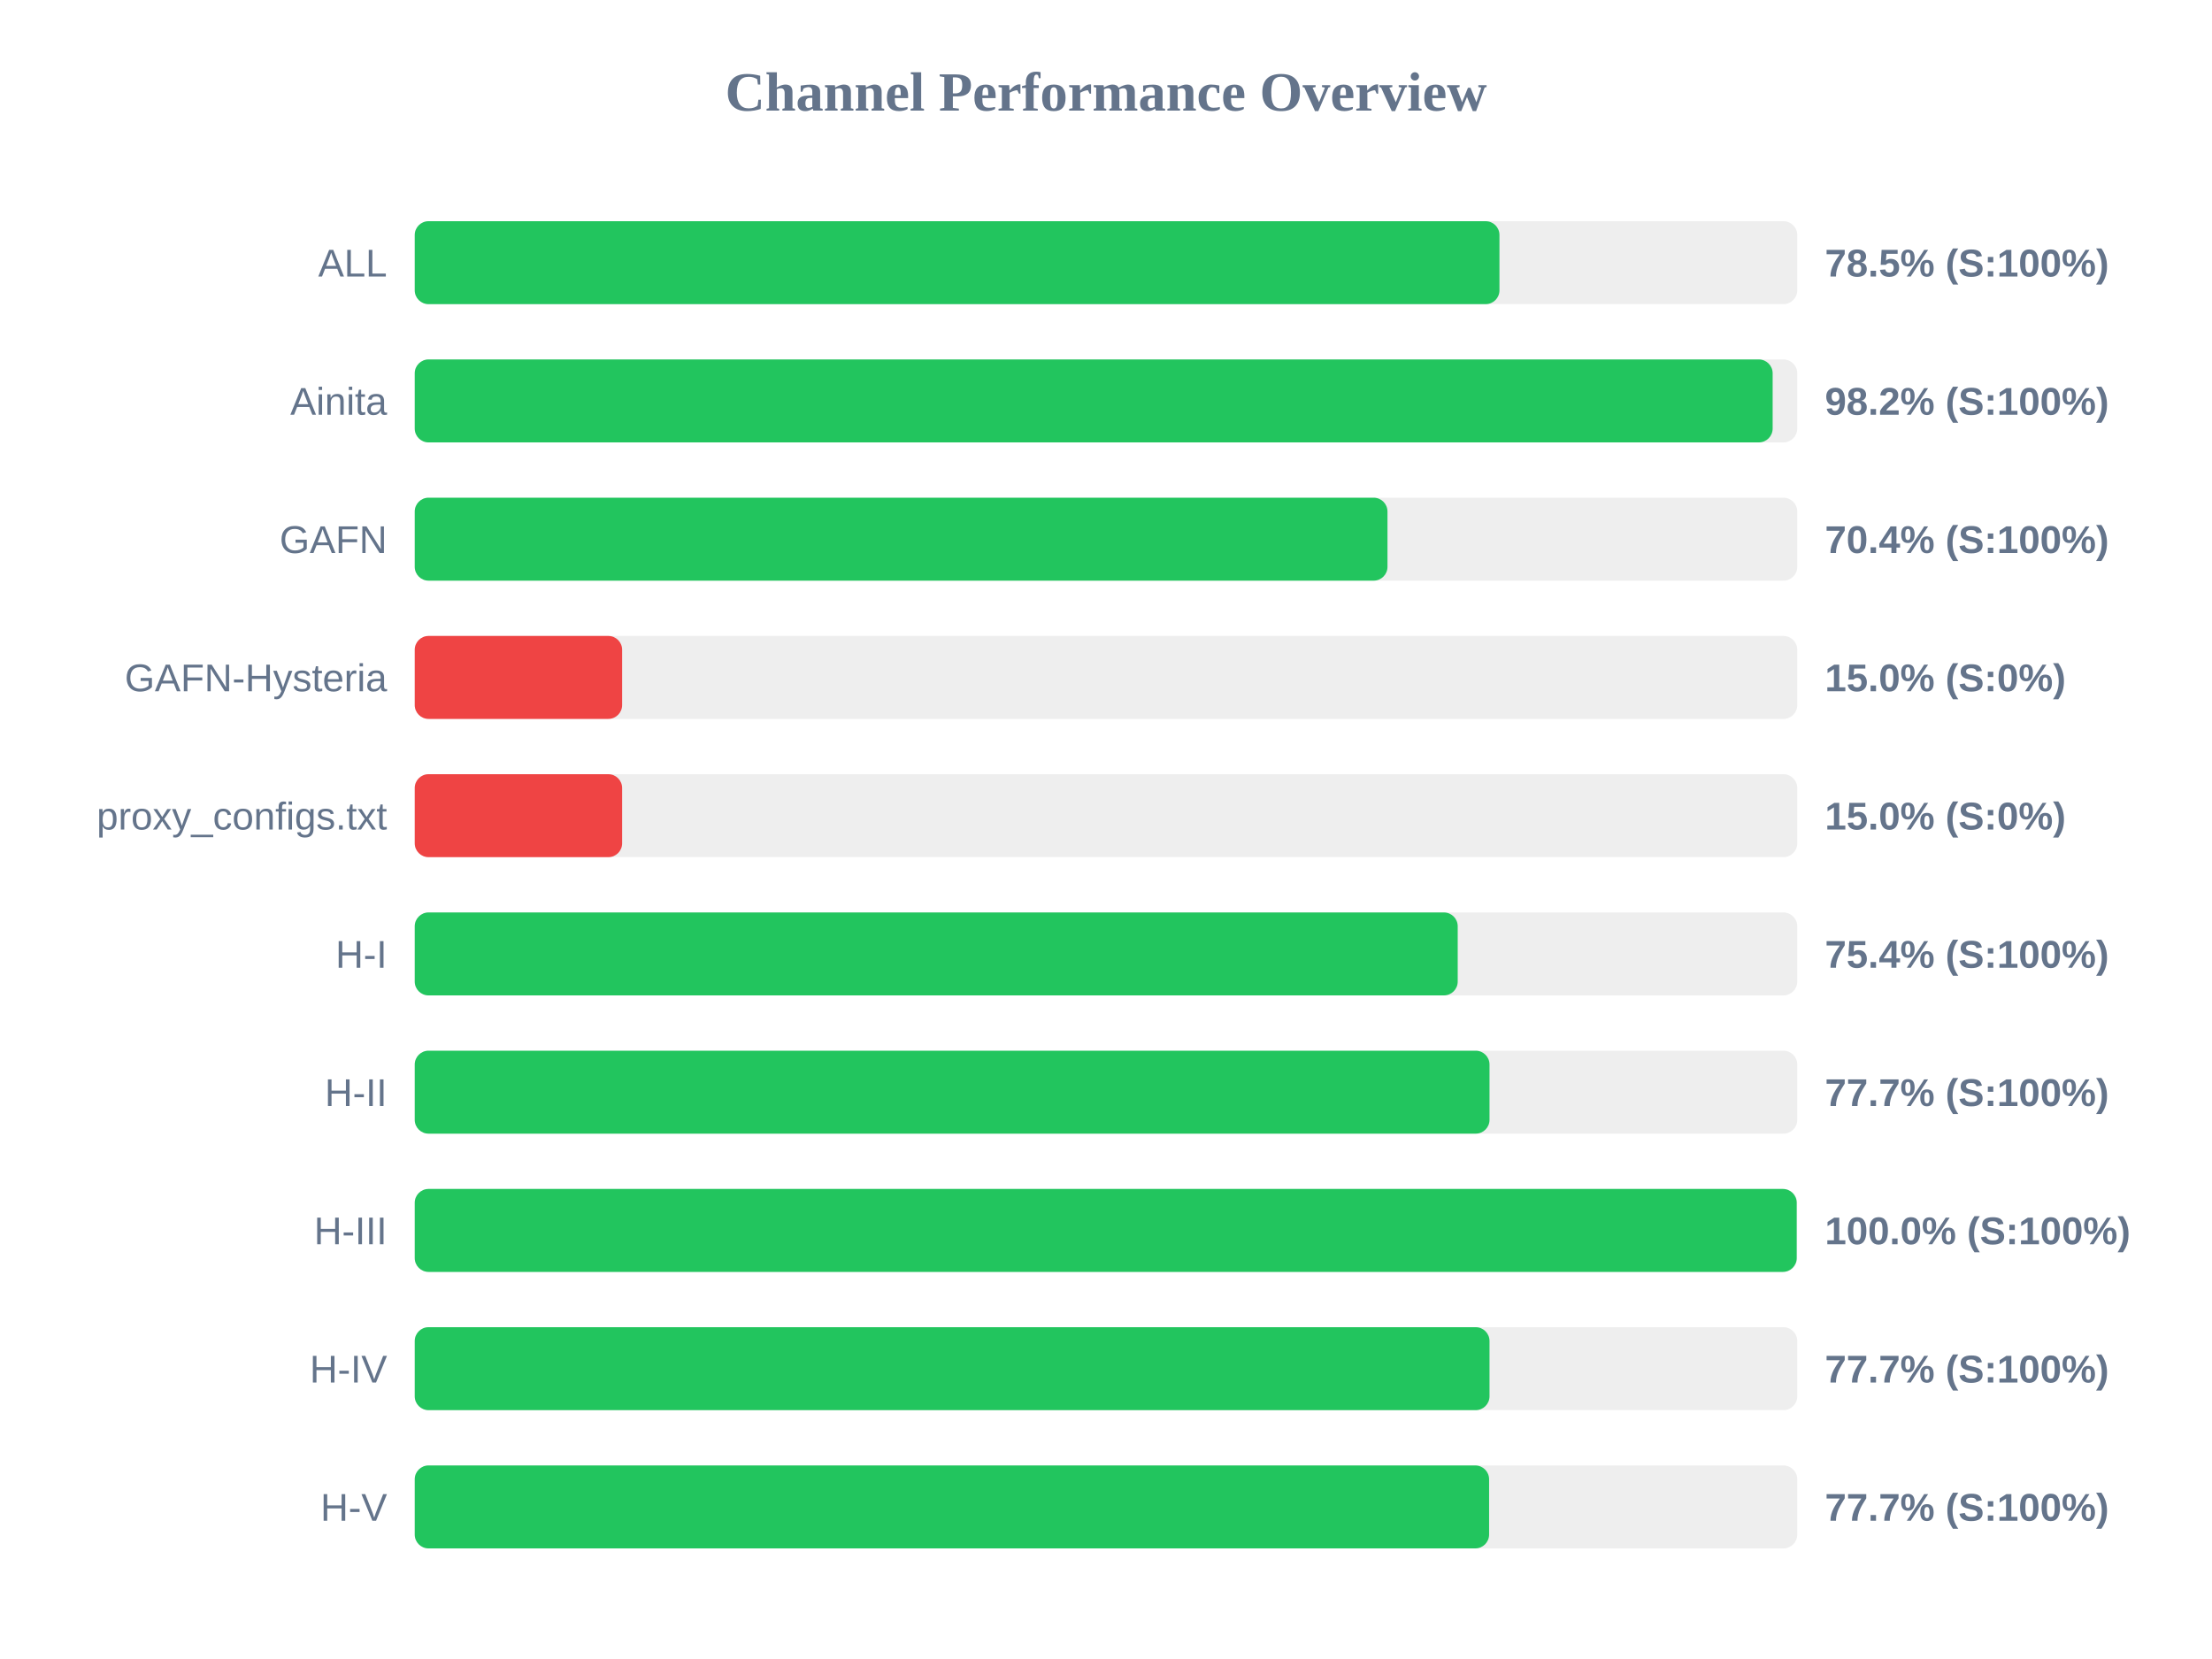
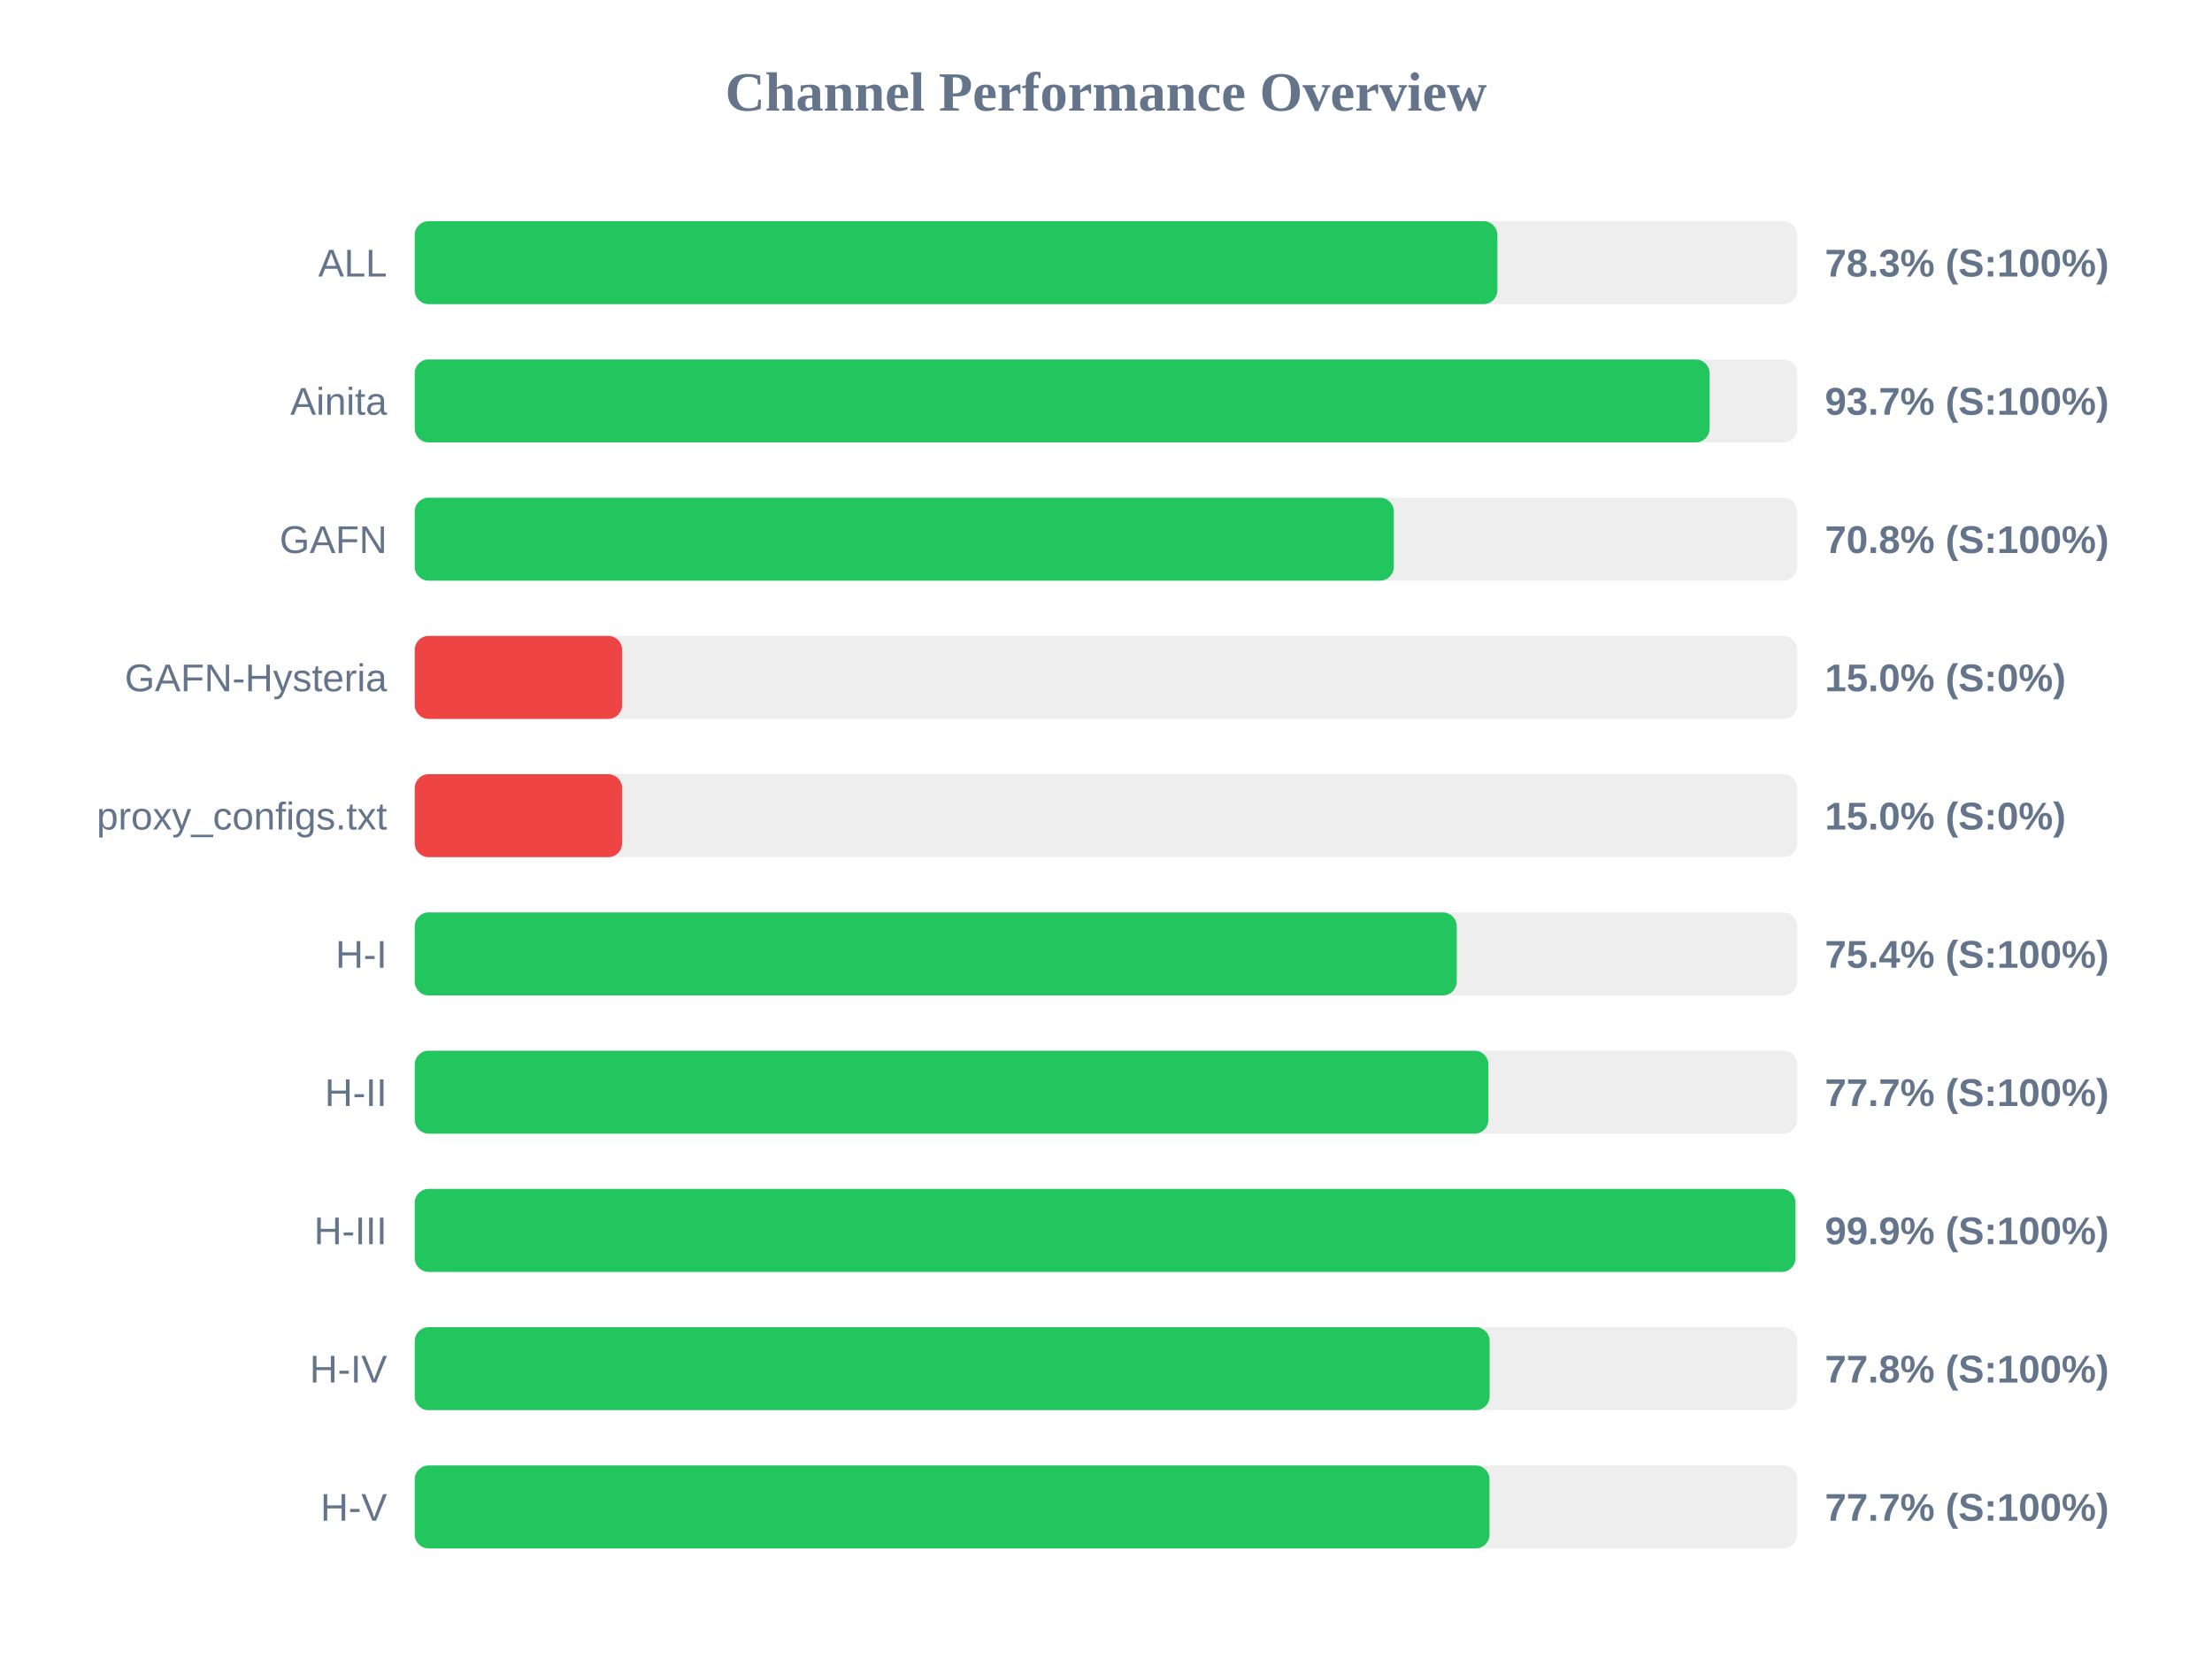
<svg xmlns="http://www.w3.org/2000/svg" width="800" height="600" version="1.1">
  <style>
        .row { font: 14px Arial; fill: #64748b; }
        .score { font: bold 14px Arial; fill: #64748b; }
    </style>
  <text x="400" y="40" text-anchor="middle" font-size="20px" font-weight="bold" fill="#64748b">Channel Performance Overview</text>
  <rect x="150" y="80" width="500" height="30" fill="#eee" rx="5" />
-   <rect x="150" y="80" width="392.3" height="30" fill="#22c55e" rx="5" />
+   <rect x="150" y="80" width="391.55" height="30" fill="#22c55e" rx="5" />
  <text x="140" y="100" text-anchor="end" class="row">ALL</text>
-   <text x="660" y="100" text-anchor="start" class="score">78.5% (S:100%)</text>
+   <text x="660" y="100" text-anchor="start" class="score">78.3% (S:100%)</text>
  <rect x="150" y="130" width="500" height="30" fill="#eee" rx="5" />
-   <rect x="150" y="130" width="491.1" height="30" fill="#22c55e" rx="5" />
+   <rect x="150" y="130" width="468.3" height="30" fill="#22c55e" rx="5" />
  <text x="140" y="150" text-anchor="end" class="row">Ainita</text>
-   <text x="660" y="150" text-anchor="start" class="score">98.2% (S:100%)</text>
+   <text x="660" y="150" text-anchor="start" class="score">93.7% (S:100%)</text>
  <rect x="150" y="180" width="500" height="30" fill="#eee" rx="5" />
-   <rect x="150" y="180" width="351.8" height="30" fill="#22c55e" rx="5" />
+   <rect x="150" y="180" width="354.1" height="30" fill="#22c55e" rx="5" />
  <text x="140" y="200" text-anchor="end" class="row">GAFN</text>
-   <text x="660" y="200" text-anchor="start" class="score">70.4% (S:100%)</text>
+   <text x="660" y="200" text-anchor="start" class="score">70.8% (S:100%)</text>
  <rect x="150" y="230" width="500" height="30" fill="#eee" rx="5" />
  <rect x="150" y="230" width="75.0" height="30" fill="#ef4444" rx="5" />
  <text x="140" y="250" text-anchor="end" class="row">GAFN-Hysteria</text>
  <text x="660" y="250" text-anchor="start" class="score">15.0% (S:0%)</text>
  <rect x="150" y="280" width="500" height="30" fill="#eee" rx="5" />
  <rect x="150" y="280" width="75.0" height="30" fill="#ef4444" rx="5" />
  <text x="140" y="300" text-anchor="end" class="row">proxy_configs.txt</text>
  <text x="660" y="300" text-anchor="start" class="score">15.0% (S:0%)</text>
  <rect x="150" y="330" width="500" height="30" fill="#eee" rx="5" />
-   <rect x="150" y="330" width="377.2" height="30" fill="#22c55e" rx="5" />
+   <rect x="150" y="330" width="376.85" height="30" fill="#22c55e" rx="5" />
  <text x="140" y="350" text-anchor="end" class="row">H-I</text>
  <text x="660" y="350" text-anchor="start" class="score">75.4% (S:100%)</text>
  <rect x="150" y="380" width="500" height="30" fill="#eee" rx="5" />
-   <rect x="150" y="380" width="388.7" height="30" fill="#22c55e" rx="5" />
+   <rect x="150" y="380" width="388.3" height="30" fill="#22c55e" rx="5" />
  <text x="140" y="400" text-anchor="end" class="row">H-II</text>
  <text x="660" y="400" text-anchor="start" class="score">77.7% (S:100%)</text>
  <rect x="150" y="430" width="500" height="30" fill="#eee" rx="5" />
-   <rect x="150" y="430" width="499.8" height="30" fill="#22c55e" rx="5" />
+   <rect x="150" y="430" width="499.35" height="30" fill="#22c55e" rx="5" />
  <text x="140" y="450" text-anchor="end" class="row">H-III</text>
-   <text x="660" y="450" text-anchor="start" class="score">100.0% (S:100%)</text>
+   <text x="660" y="450" text-anchor="start" class="score">99.9% (S:100%)</text>
  <rect x="150" y="480" width="500" height="30" fill="#eee" rx="5" />
-   <rect x="150" y="480" width="388.7" height="30" fill="#22c55e" rx="5" />
+   <rect x="150" y="480" width="388.75" height="30" fill="#22c55e" rx="5" />
  <text x="140" y="500" text-anchor="end" class="row">H-IV</text>
-   <text x="660" y="500" text-anchor="start" class="score">77.7% (S:100%)</text>
+   <text x="660" y="500" text-anchor="start" class="score">77.8% (S:100%)</text>
  <rect x="150" y="530" width="500" height="30" fill="#eee" rx="5" />
-   <rect x="150" y="530" width="388.55" height="30" fill="#22c55e" rx="5" />
+   <rect x="150" y="530" width="388.7" height="30" fill="#22c55e" rx="5" />
  <text x="140" y="550" text-anchor="end" class="row">H-V</text>
  <text x="660" y="550" text-anchor="start" class="score">77.7% (S:100%)</text>
</svg>
